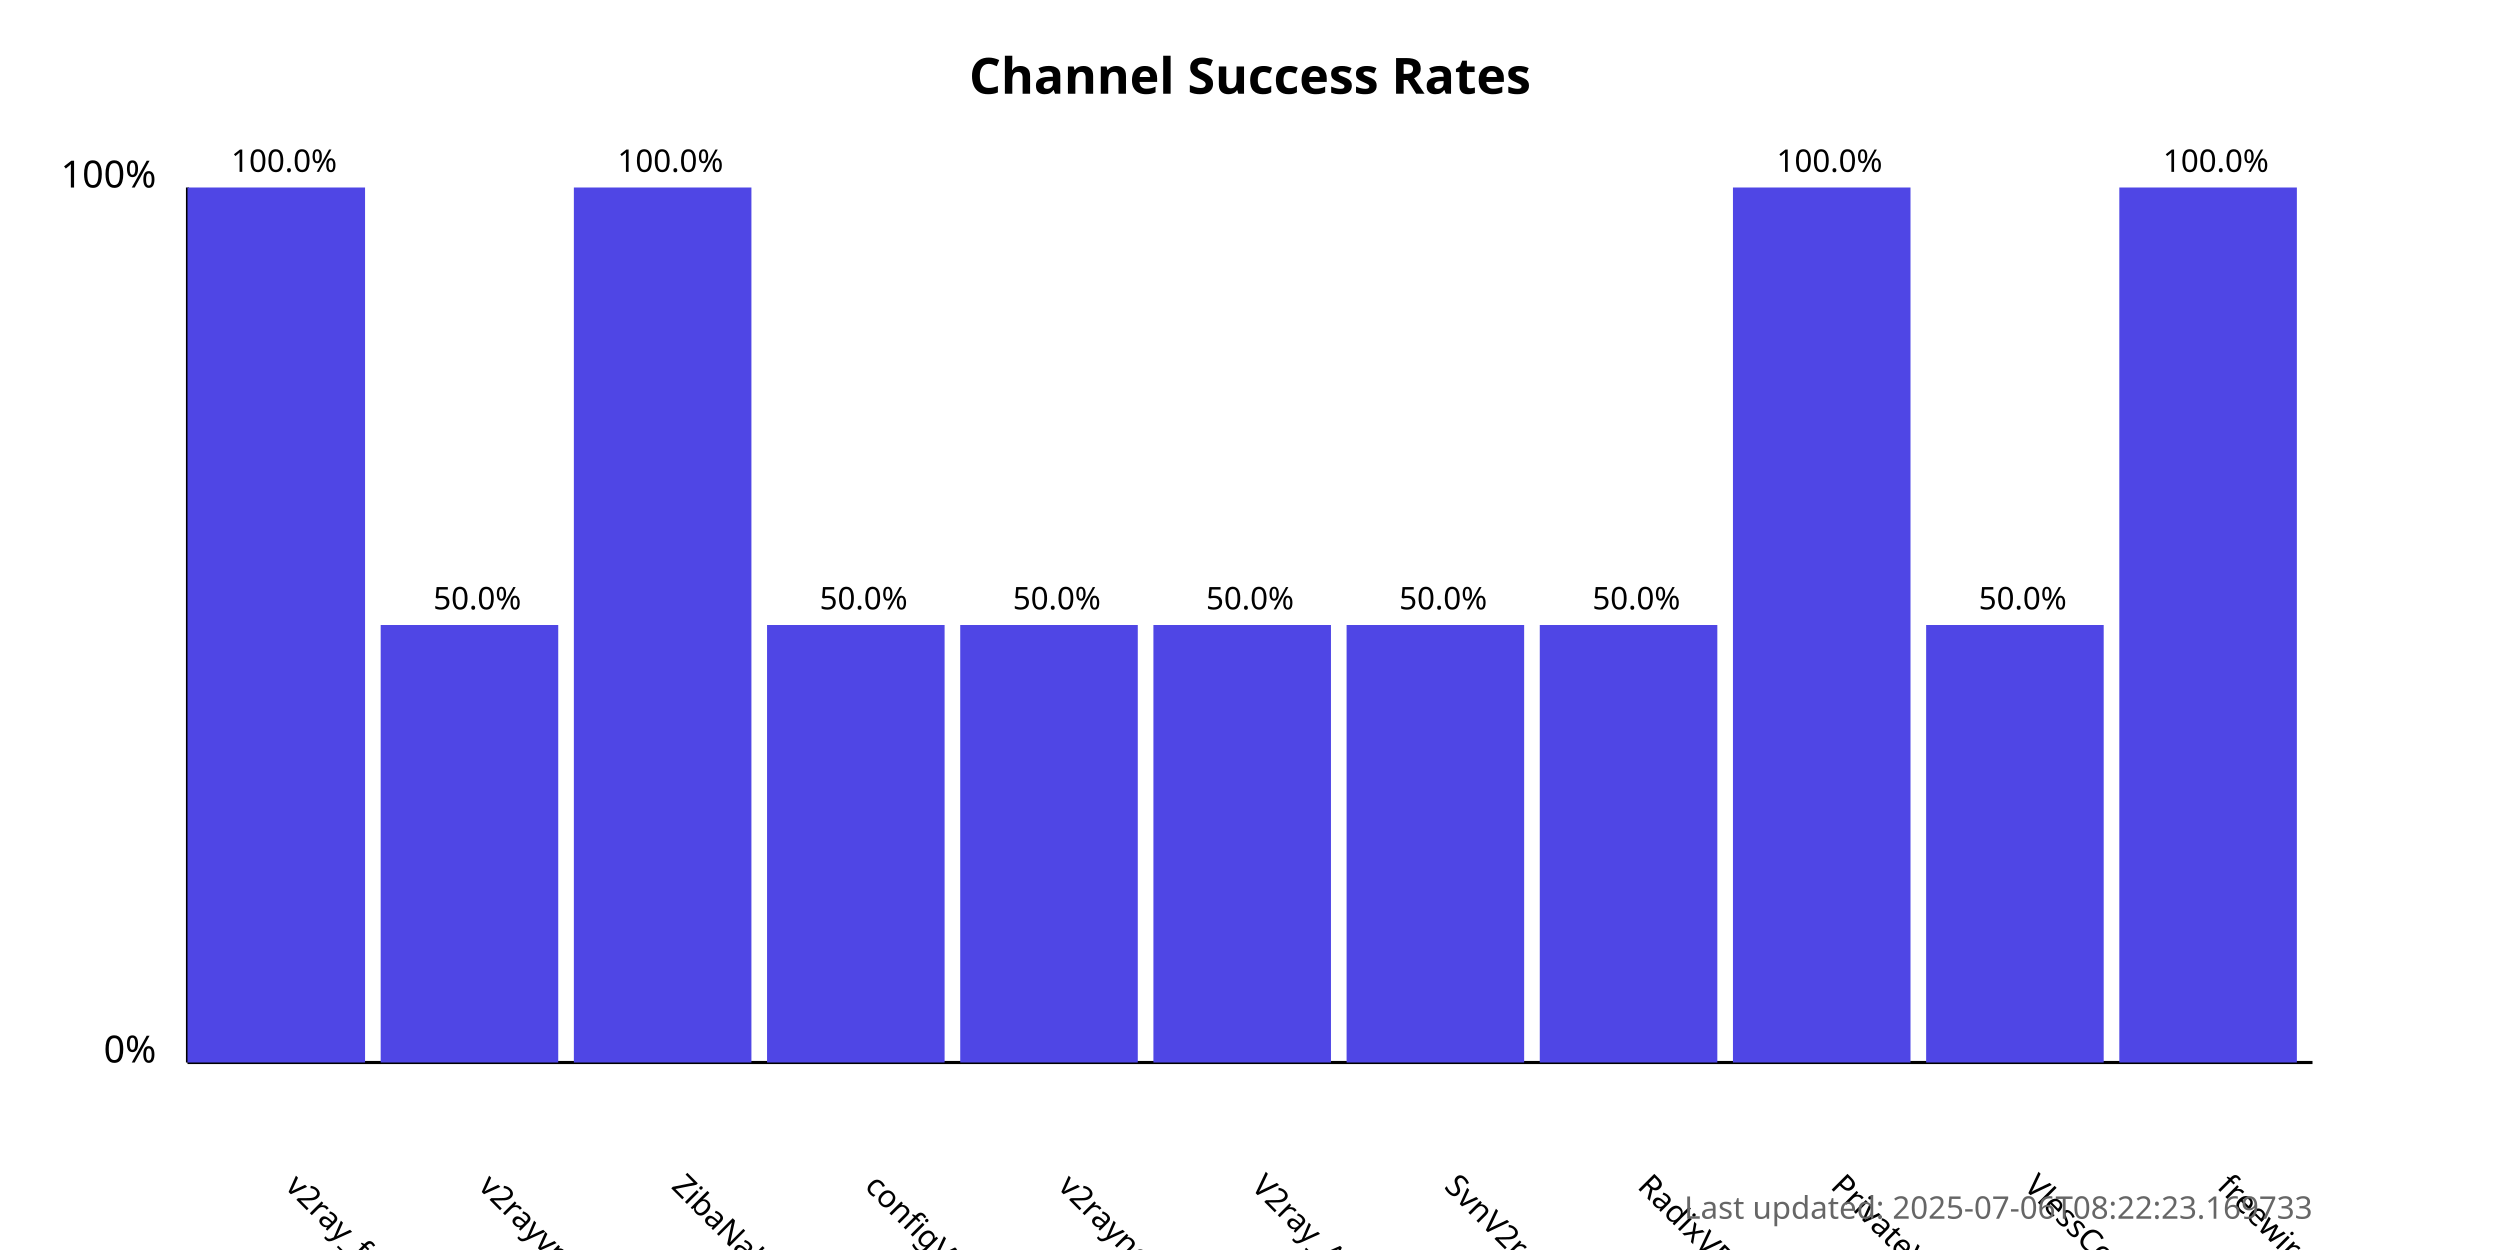
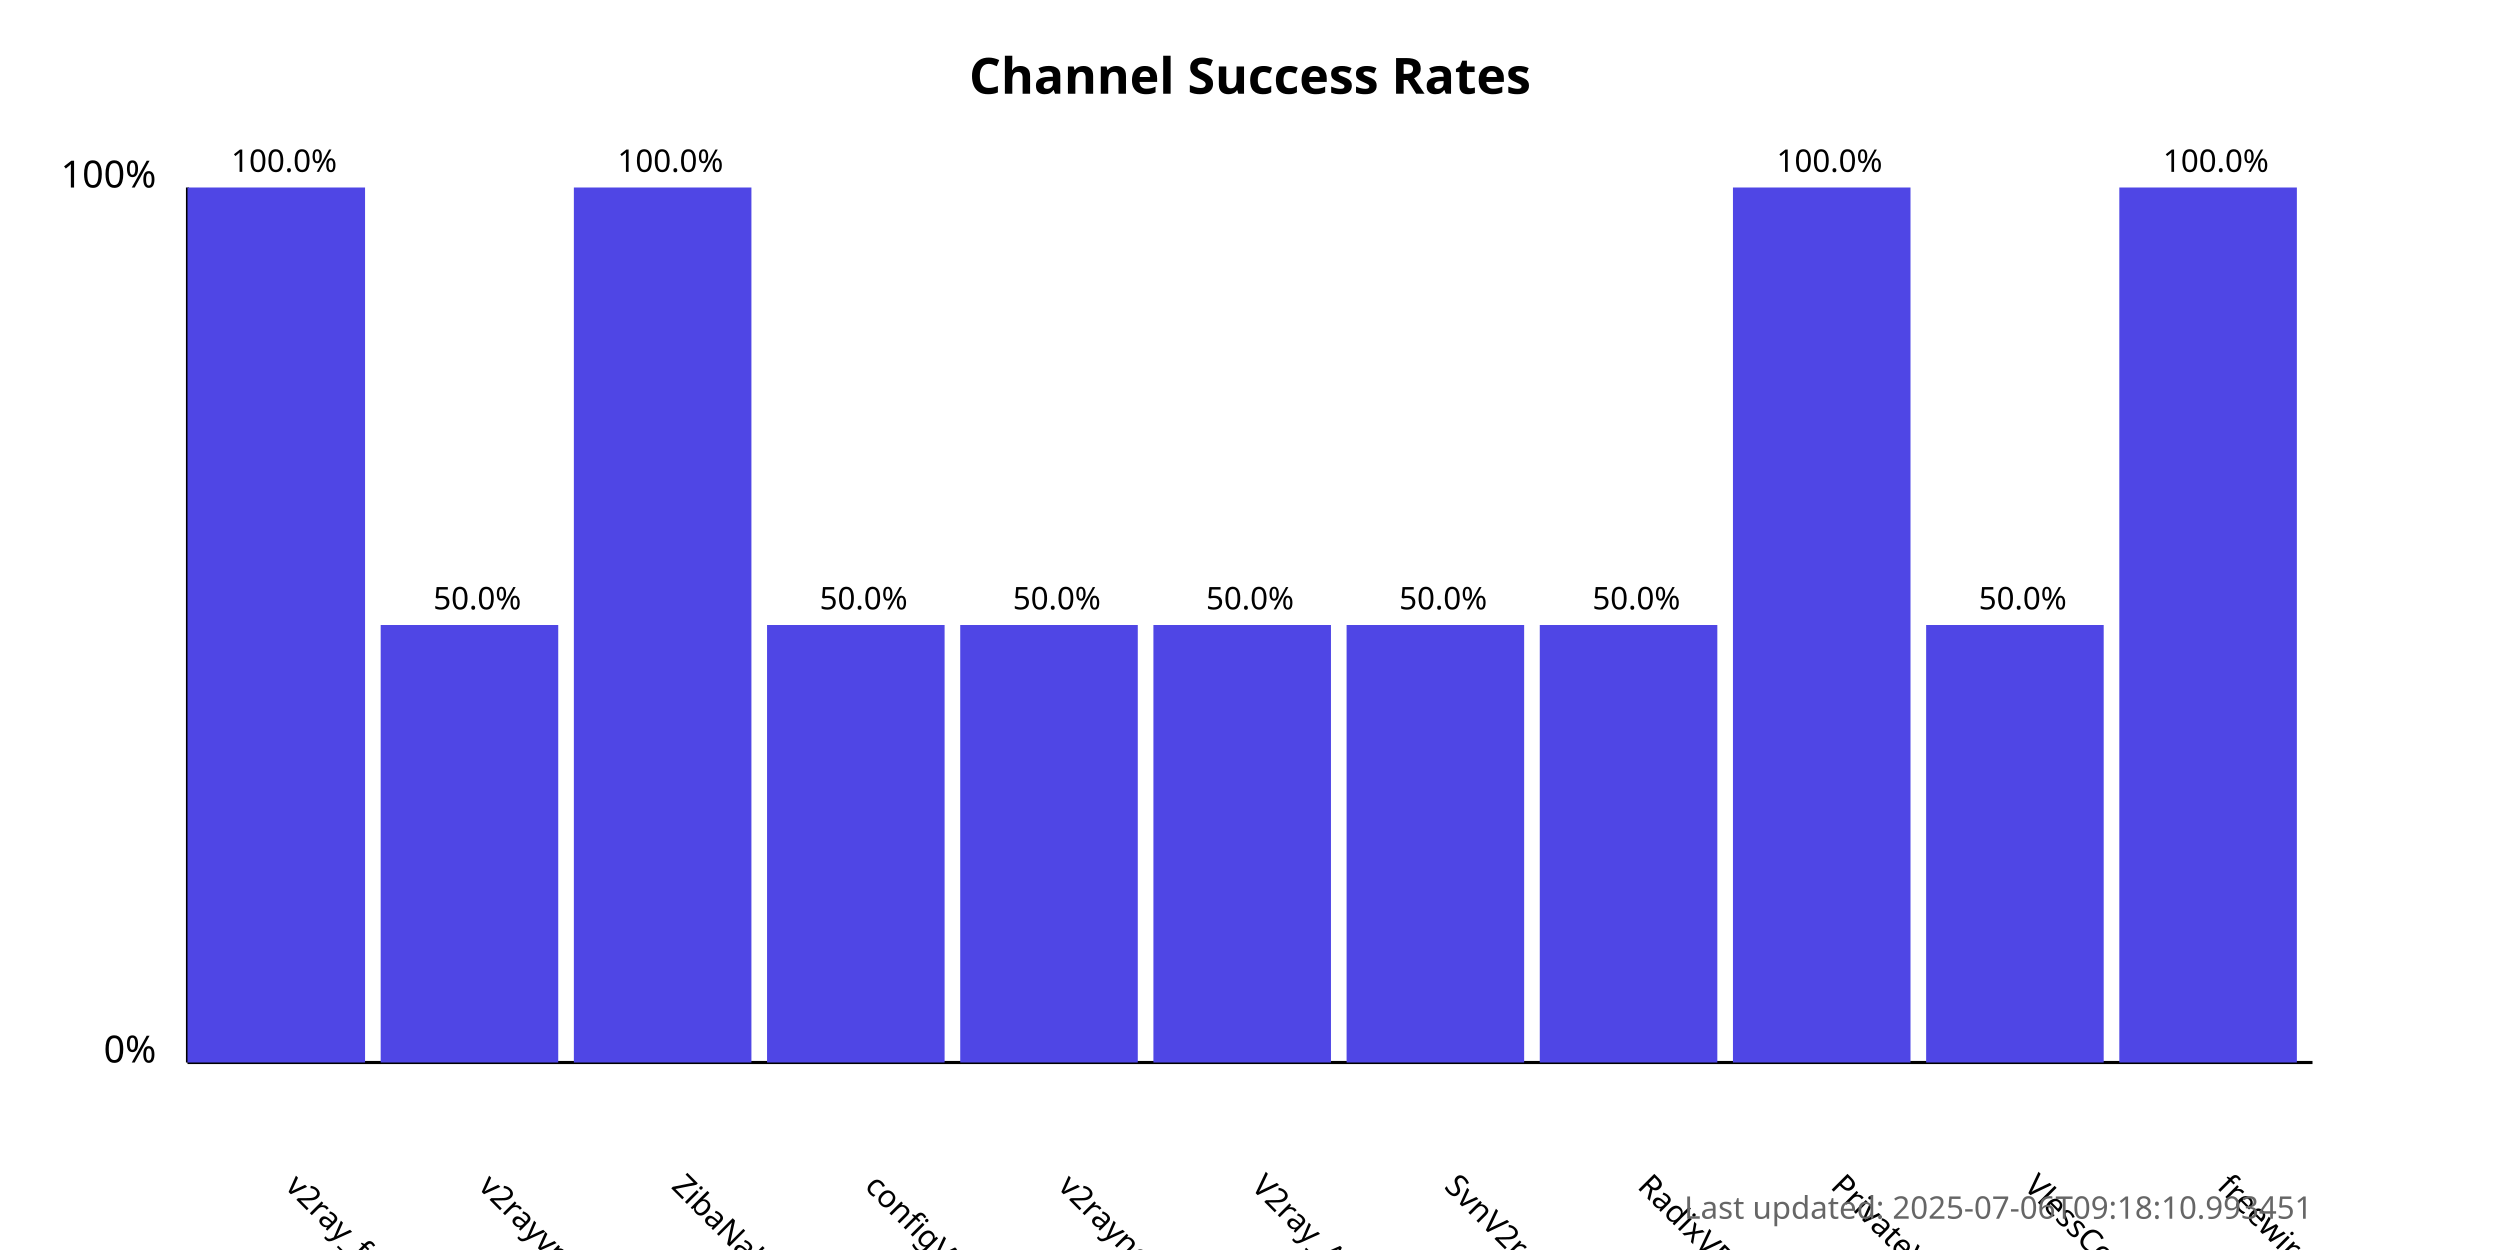
<svg xmlns="http://www.w3.org/2000/svg" width="800" height="400">
  <style>
            .chart-title { font: bold 16px sans-serif; }
            .axis-label { font: 12px sans-serif; }
            .tick-label { font: 10px sans-serif; }
            .bar { fill: #4f46e5; }
            .bar:hover { fill: #6366f1; }
            .timestamp { font: 10px sans-serif; fill: #666; }
        </style>
  <text x="400.0" y="30" text-anchor="middle" class="chart-title">
            Channel Success Rates
        </text>
  <line x1="60" y1="340" x2="60" y2="60" stroke="black" stroke-width="1" />
  <line x1="60" y1="340" x2="740" y2="340" stroke="black" stroke-width="1" />
  <text x="50" y="340" text-anchor="end" class="axis-label">0%</text>
  <text x="50" y="60" text-anchor="end" class="axis-label">100%</text>
  <g>
    <rect x="60" y="60.0" width="56.818" height="280.0" class="bar" />
    <text x="90.909" y="380" transform="rotate(45, 90.90909, 380)" text-anchor="start" class="tick-label">
                v2ray_free_conf
            </text>
    <text x="90.909" y="55.0" text-anchor="middle" class="tick-label">
                100.0%
            </text>
  </g>
  <g>
    <rect x="121.818" y="200.0" width="56.818" height="140.0" class="bar" />
    <text x="152.727" y="380" transform="rotate(45, 152.7273, 380)" text-anchor="start" class="tick-label">
                v2rayvpno
            </text>
    <text x="152.727" y="195.0" text-anchor="middle" class="tick-label">
                50.0%
            </text>
  </g>
  <g>
    <rect x="183.636" y="60.0" width="56.818" height="280.0" class="bar" />
    <text x="214.545" y="380" transform="rotate(45, 214.5455, 380)" text-anchor="start" class="tick-label">
                ZibaNabz
            </text>
    <text x="214.545" y="55.0" text-anchor="middle" class="tick-label">
                100.0%
            </text>
  </g>
  <g>
    <rect x="245.455" y="200.0" width="56.818" height="140.0" class="bar" />
    <text x="276.364" y="380" transform="rotate(45, 276.3636, 380)" text-anchor="start" class="tick-label">
                configV2rayForFree
            </text>
    <text x="276.364" y="195.0" text-anchor="middle" class="tick-label">
                50.0%
            </text>
  </g>
  <g>
    <rect x="307.273" y="200.0" width="56.818" height="140.0" class="bar" />
    <text x="338.182" y="380" transform="rotate(45, 338.1818, 380)" text-anchor="start" class="tick-label">
                v2rayngvpn
            </text>
    <text x="338.182" y="195.0" text-anchor="middle" class="tick-label">
                50.0%
            </text>
  </g>
  <g>
    <rect x="369.091" y="200.0" width="56.818" height="140.0" class="bar" />
    <text x="400.0" y="380" transform="rotate(45, 400.0, 380)" text-anchor="start" class="tick-label">
                V2ray_Alpha
            </text>
    <text x="400.0" y="195.0" text-anchor="middle" class="tick-label">
                50.0%
            </text>
  </g>
  <g>
    <rect x="430.909" y="200.0" width="56.818" height="140.0" class="bar" />
    <text x="461.818" y="380" transform="rotate(45, 461.8182, 380)" text-anchor="start" class="tick-label">
                SvnV2ray
            </text>
    <text x="461.818" y="195.0" text-anchor="middle" class="tick-label">
                50.0%
            </text>
  </g>
  <g>
    <rect x="492.727" y="200.0" width="56.818" height="140.0" class="bar" />
    <text x="523.636" y="380" transform="rotate(45, 523.6364, 380)" text-anchor="start" class="tick-label">
                RadixVPN
            </text>
    <text x="523.636" y="195.0" text-anchor="middle" class="tick-label">
                50.0%
            </text>
  </g>
  <g>
    <rect x="554.545" y="60.0" width="56.818" height="280.0" class="bar" />
    <text x="585.455" y="380" transform="rotate(45, 585.4545, 380)" text-anchor="start" class="tick-label">
                PrivateVPNs
            </text>
    <text x="585.455" y="55.0" text-anchor="middle" class="tick-label">
                100.0%
            </text>
  </g>
  <g>
    <rect x="616.364" y="200.0" width="56.818" height="140.0" class="bar" />
    <text x="647.273" y="380" transform="rotate(45, 647.2727, 380)" text-anchor="start" class="tick-label">
                VlessConfig
            </text>
    <text x="647.273" y="195.0" text-anchor="middle" class="tick-label">
                50.0%
            </text>
  </g>
  <g>
    <rect x="678.182" y="60.0" width="56.818" height="280.0" class="bar" />
    <text x="709.091" y="380" transform="rotate(45, 709.0909, 380)" text-anchor="start" class="tick-label">
                freewireguard
            </text>
    <text x="709.091" y="55.0" text-anchor="middle" class="tick-label">
                100.0%
            </text>
  </g>
  <text x="740" y="390" text-anchor="end" class="timestamp">
-             Last updated: 2025-07-06T08:22:23.169733
+             Last updated: 2025-07-06T09:18:10.993451
        </text>
</svg>
